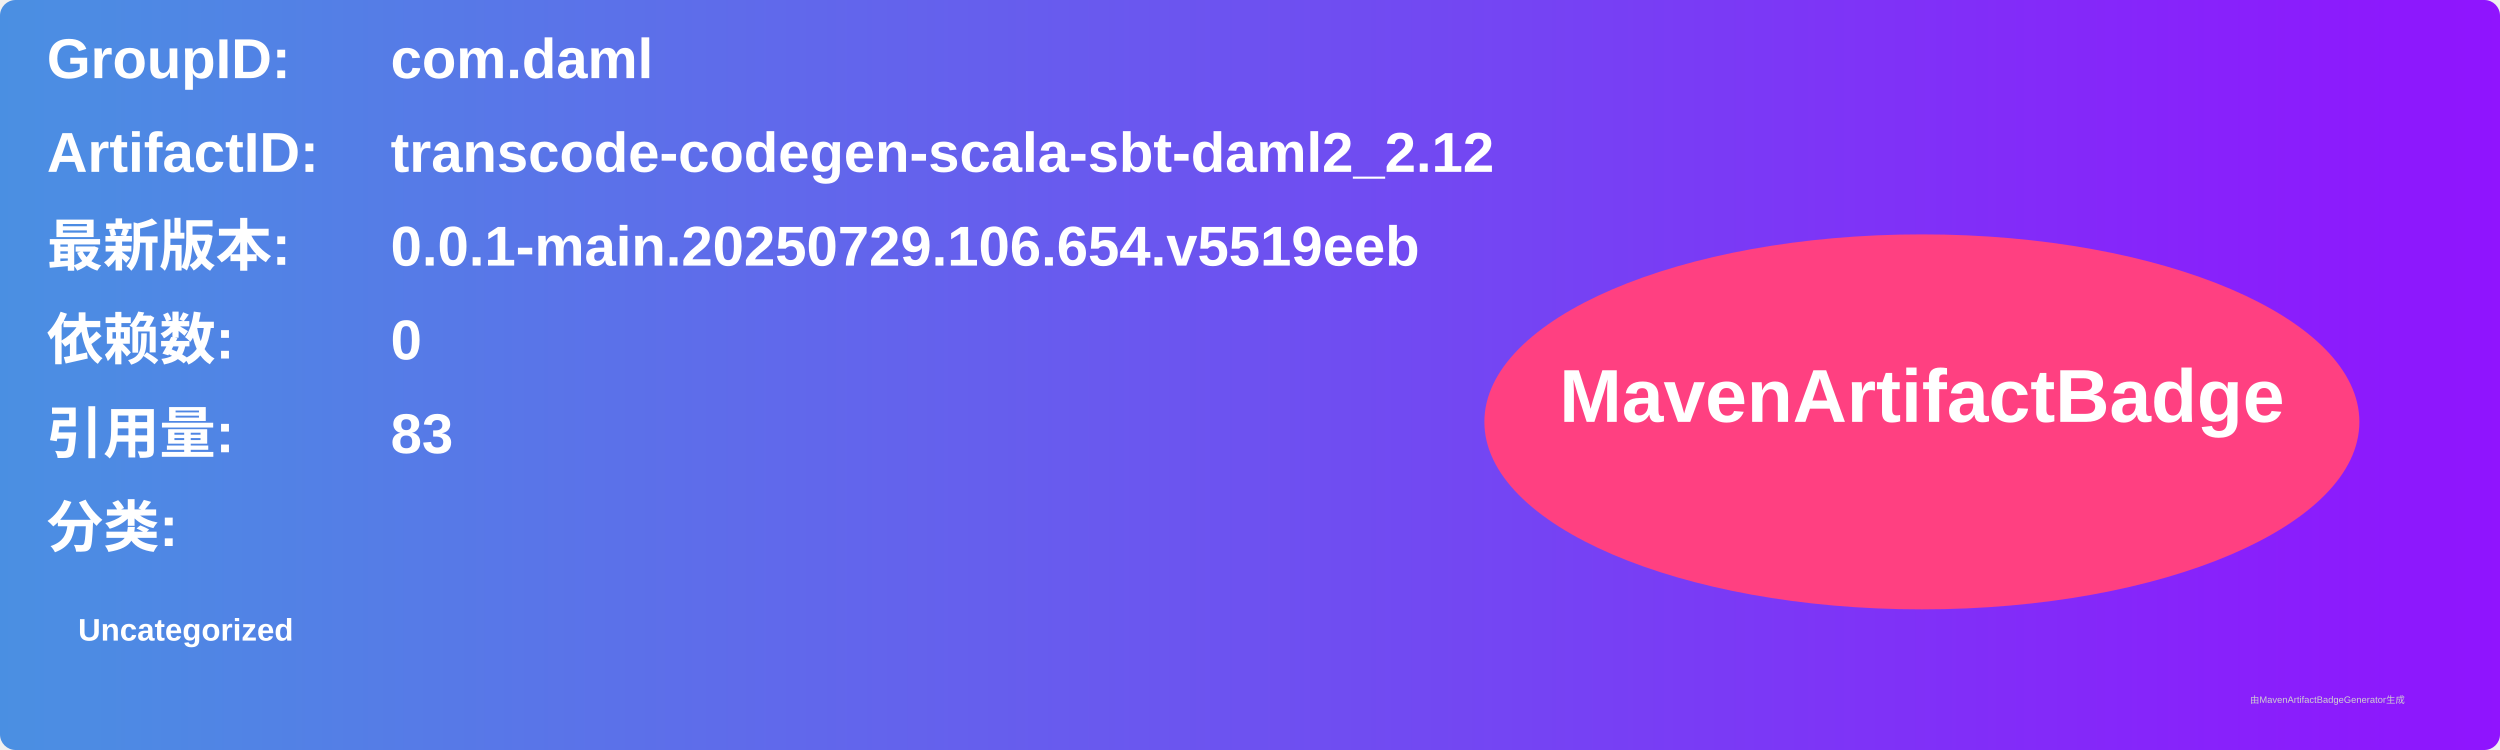
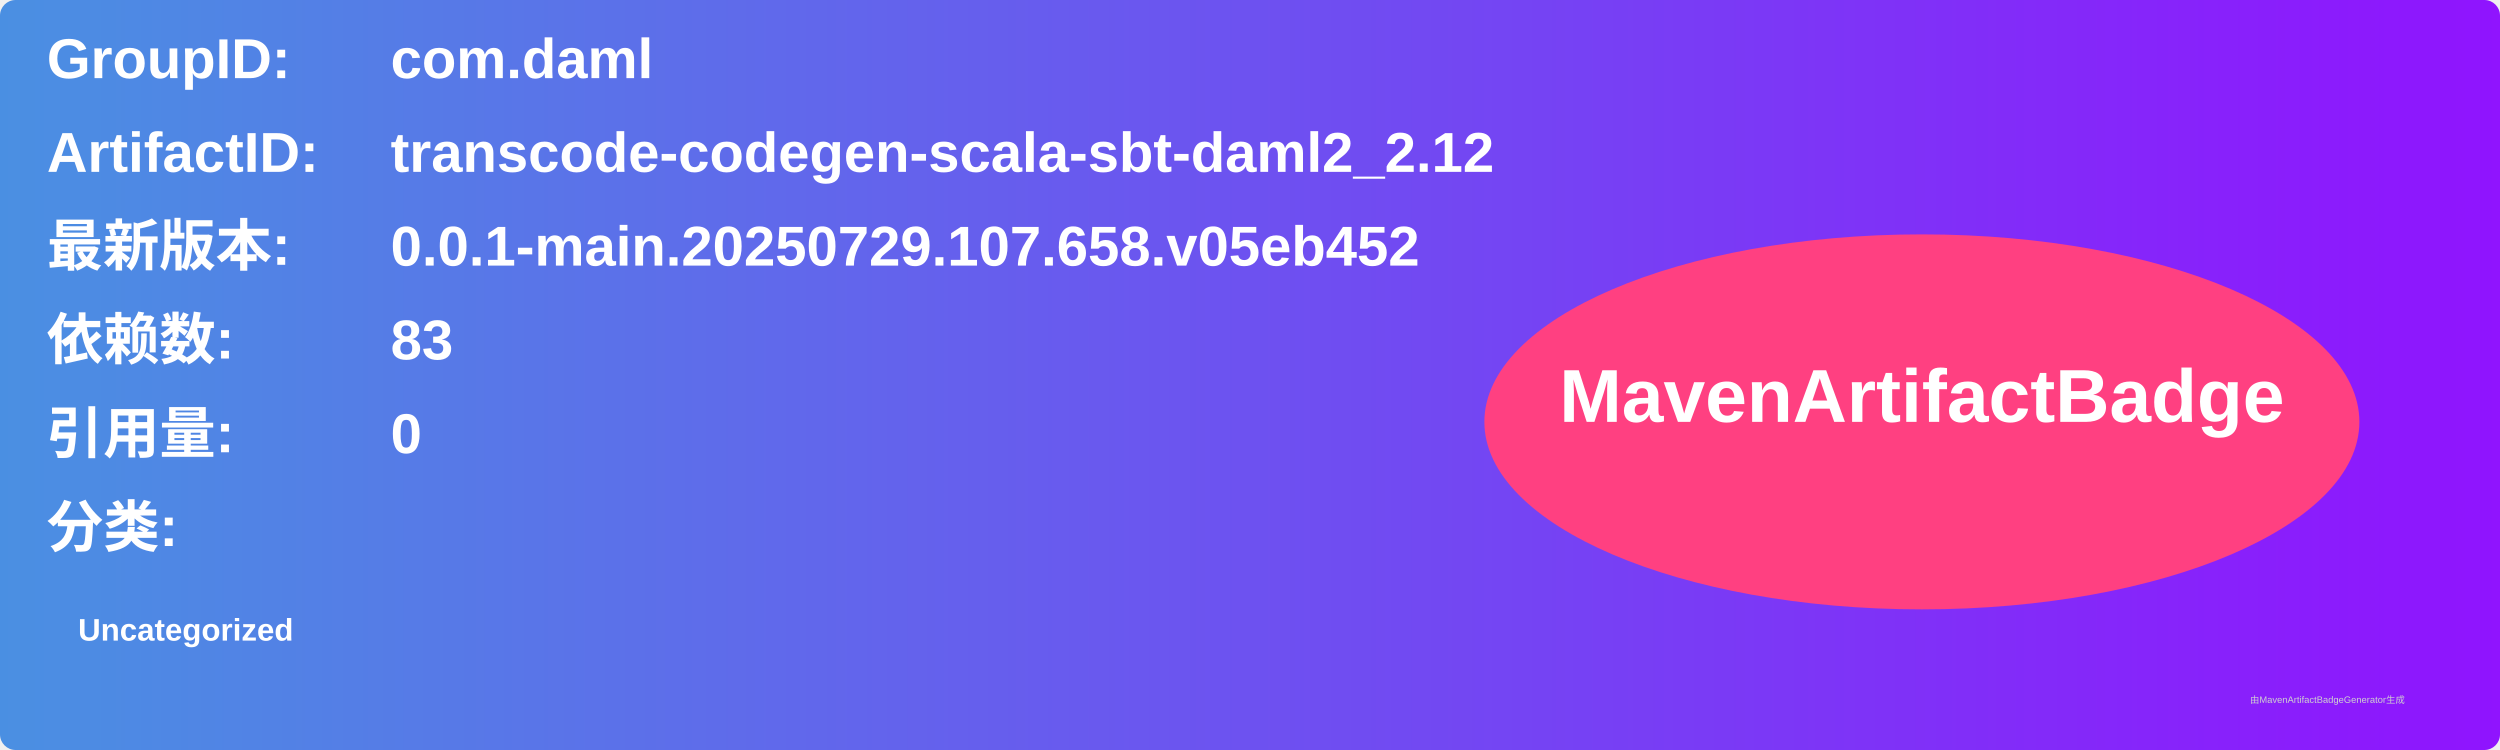
<svg xmlns="http://www.w3.org/2000/svg" width="800" height="240" viewBox="0 0 800 240">
  <linearGradient id="grad" x1="0%" y1="0%" x2="100%" y2="0%">
    <stop offset="0%" stop-color="#4a90e2" />
    <stop offset="100%" stop-color="#9013fe" />
  </linearGradient>
  <rect width="100%" height="100%" rx="5" ry="5" fill="url(#grad)" />
  <g transform="translate(15, 15)">
    <text x="0" y="10" font-family="Arial" font-size="18" fill="white" font-weight="bold" width="260">GroupID:</text>
    <text x="110" y="10" font-family="Arial" font-size="18" fill="white" font-weight="bold" width="460">com.daml</text>
    <text x="0" y="40" font-family="Arial" font-size="18" fill="white" font-weight="bold" width="260">ArtifactID:</text>
    <text x="110" y="40" font-family="Arial" font-size="18" fill="white" font-weight="bold" width="460">transcode-codegen-scala-sbt-daml2_2.12</text>
    <text x="0" y="70" font-family="Arial" font-size="18" fill="white" font-weight="bold">最新版本:</text>
    <text x="110" y="70" font-family="Arial" font-size="18" fill="white" font-weight="bold">
-       <tspan font-weight="bold">0.0.1-main.20250729.106.654.v5519eeb</tspan>
+       <tspan font-weight="bold">0.0.1-main.20250729.107.658.v05eb452</tspan>
    </text>
    <text x="0" y="100" font-family="Arial" font-size="18" fill="white" font-weight="bold">依赖数: </text>
    <text x="110" y="100" font-family="Arial" font-size="18" fill="white">
-       <tspan font-weight="bold">0</tspan>
+       <tspan font-weight="bold">83</tspan>
    </text>
    <text x="0" y="130" font-family="Arial" font-size="18" fill="white" font-weight="bold">引用量: </text>
    <text x="110" y="130" font-family="Arial" font-size="18" fill="white">
-       <tspan font-weight="bold">83</tspan>
+       <tspan font-weight="bold">0</tspan>
    </text>
    <text x="0" y="160" font-family="Arial" font-size="18" fill="white" font-weight="bold">分类:</text>
    <text x="10" y="190" font-family="Arial" font-size="10" fill="white">
      <tspan font-weight="bold">Uncategorized</tspan>
    </text>
    <ellipse cx="600" cy="120" rx="140" ry="60" fill="#ff4081" />
    <text x="600" y="120" text-anchor="middle" font-family="Arial" font-size="24" fill="white" font-weight="bold">MavenArtifactBadge</text>
  </g>
  <text x="720" y="225" font-family="Arial" font-size="3" fill="#d0d0d0">由MavenArtifactBadgeGenerator生成</text>
</svg>
